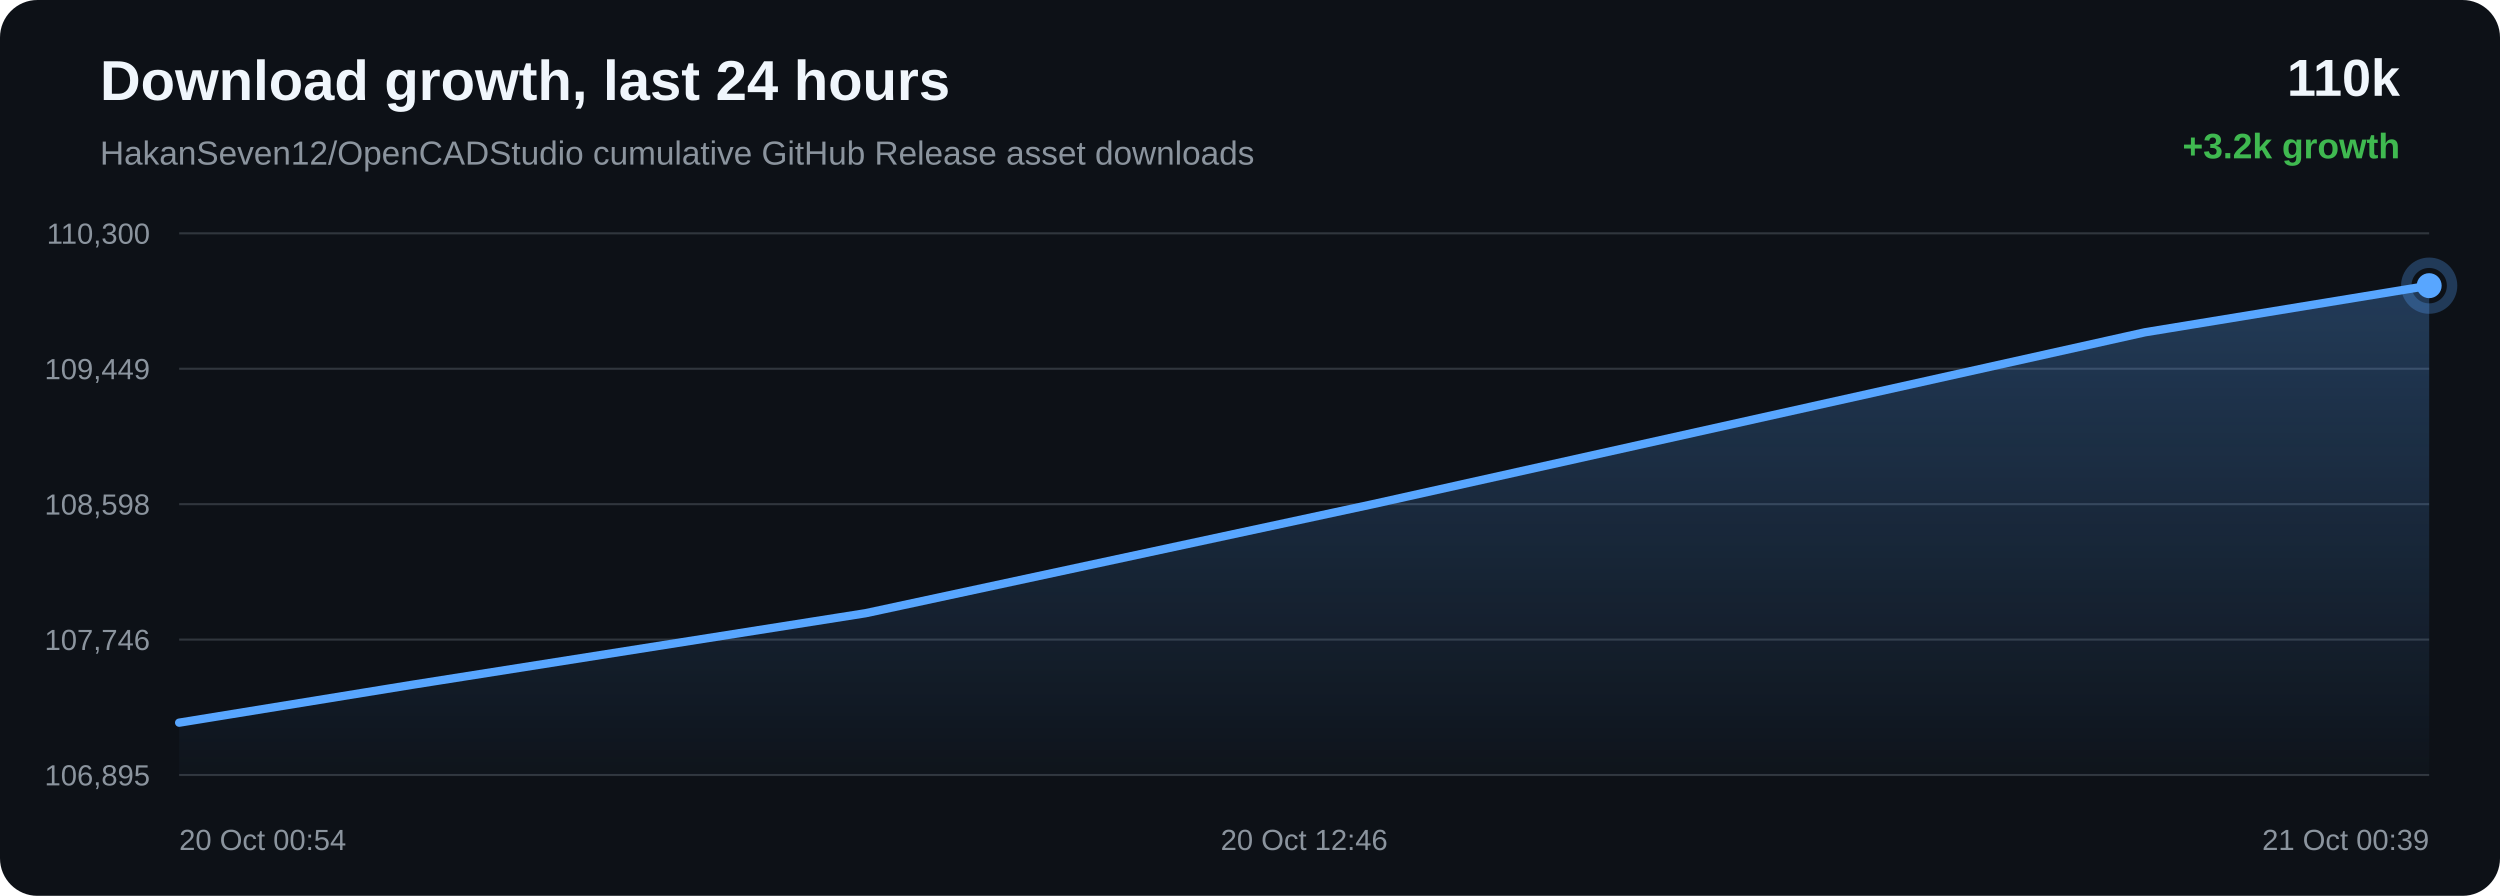
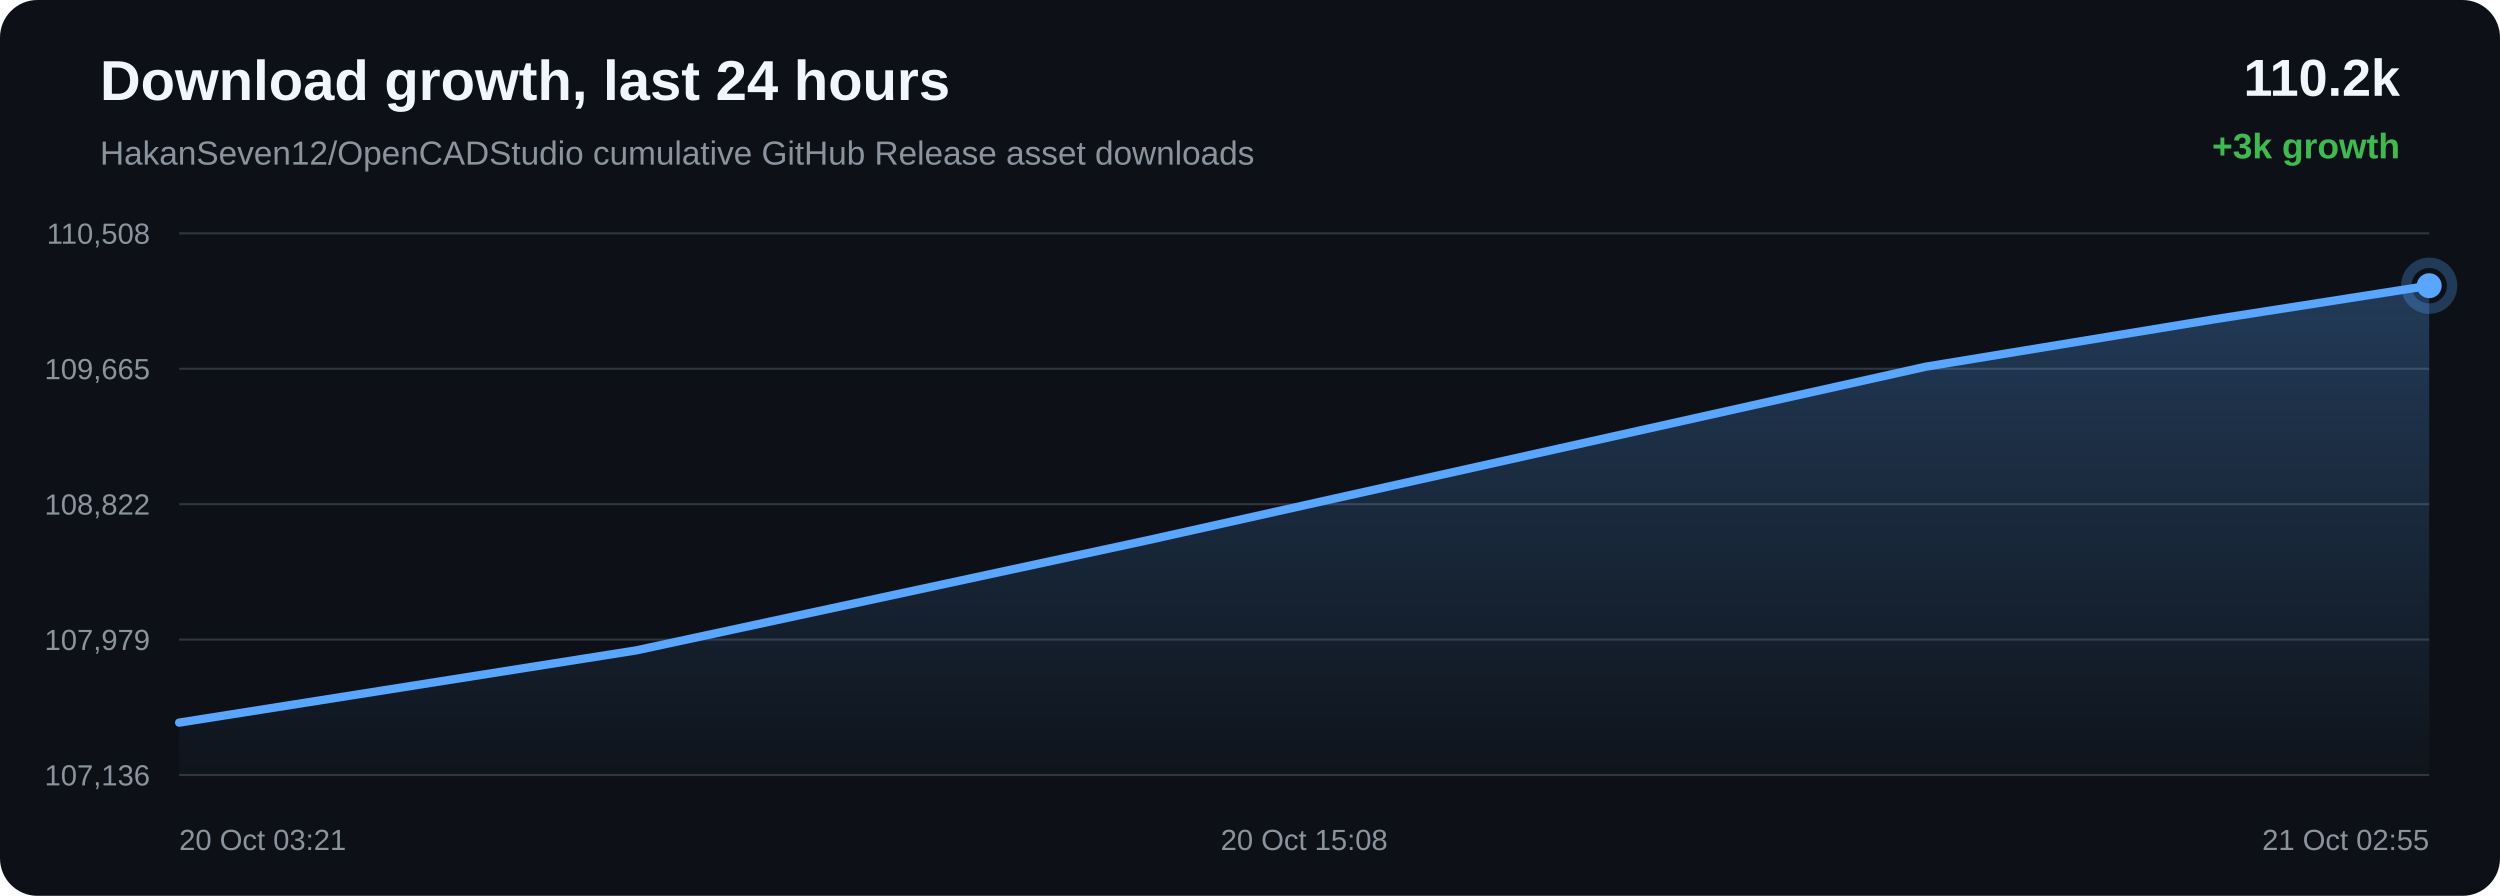
<svg xmlns="http://www.w3.org/2000/svg" width="1200" height="430" viewBox="0 0 1200 430">
  <defs>
    <linearGradient id="area" x1="0" x2="0" y1="0" y2="1">
      <stop offset="0%" stop-color="#58a6ff" stop-opacity="0.28" />
      <stop offset="100%" stop-color="#58a6ff" stop-opacity="0.02" />
    </linearGradient>
  </defs>
  <rect width="100%" height="100%" rx="18" fill="#0d1117" />
  <text x="48" y="48" fill="#f0f6fc" font-family="Arial, sans-serif" font-size="27" font-weight="700">Download growth, last 24 hours</text>
  <text x="48" y="79" fill="#8b949e" font-family="Arial, sans-serif" font-size="16">HakanSeven12/OpenCADStudio cumulative GitHub Release asset downloads</text>
-   <text x="1152" y="46" text-anchor="end" fill="#f0f6fc" font-family="Arial, sans-serif" font-size="25" font-weight="700">110k</text>
-   <text x="1152" y="76" text-anchor="end" fill="#3fb950" font-family="Arial, sans-serif" font-size="17" font-weight="700">+3.2k growth</text>
+   <text x="1152" y="46" text-anchor="end" fill="#f0f6fc" font-family="Arial, sans-serif" font-size="25" font-weight="700">110.2k</text>
+   <text x="1152" y="76" text-anchor="end" fill="#3fb950" font-family="Arial, sans-serif" font-size="17" font-weight="700">+3k growth</text>
  <line x1="86" y1="112.00" x2="1166" y2="112.00" stroke="#30363d" stroke-width="1" />
  <line x1="86" y1="177.00" x2="1166" y2="177.00" stroke="#30363d" stroke-width="1" />
  <line x1="86" y1="242.00" x2="1166" y2="242.00" stroke="#30363d" stroke-width="1" />
  <line x1="86" y1="307.00" x2="1166" y2="307.00" stroke="#30363d" stroke-width="1" />
  <line x1="86" y1="372.00" x2="1166" y2="372.00" stroke="#30363d" stroke-width="1" />
-   <text x="72" y="117.00" text-anchor="end" fill="#8b949e" font-family="Arial, sans-serif" font-size="14">110,300</text>
-   <text x="72" y="182.00" text-anchor="end" fill="#8b949e" font-family="Arial, sans-serif" font-size="14">109,449</text>
-   <text x="72" y="247.00" text-anchor="end" fill="#8b949e" font-family="Arial, sans-serif" font-size="14">108,598</text>
-   <text x="72" y="312.00" text-anchor="end" fill="#8b949e" font-family="Arial, sans-serif" font-size="14">107,746</text>
-   <text x="72" y="377.00" text-anchor="end" fill="#8b949e" font-family="Arial, sans-serif" font-size="14">106,895</text>
-   <path d="M 86.00 346.88 L 197.80 328.70 L 415.50 294.34 L 658.45 242.11 L 1029.61 159.49 L 1166.00 137.12 L 1166.00 372.00 L 86.00 372.00 Z" fill="url(#area)" />
-   <path d="M 86.00 346.88 L 197.80 328.70 L 415.50 294.34 L 658.45 242.11 L 1029.61 159.49 L 1166.00 137.12" fill="none" stroke="#58a6ff" stroke-width="4" stroke-linecap="round" stroke-linejoin="round" />
-   <circle cx="1166.00" cy="137.12" r="6" fill="#58a6ff" />
-   <circle cx="1166.00" cy="137.12" r="11" fill="none" stroke="#58a6ff" stroke-opacity="0.28" stroke-width="5" />
-   <text x="86.00" y="408" text-anchor="start" fill="#8b949e" font-family="Arial, sans-serif" font-size="14">20 Oct 00:54</text>
-   <text x="626.00" y="408" text-anchor="middle" fill="#8b949e" font-family="Arial, sans-serif" font-size="14">20 Oct 12:46</text>
-   <text x="1166.00" y="408" text-anchor="end" fill="#8b949e" font-family="Arial, sans-serif" font-size="14">21 Oct 00:39</text>
+   <text x="72" y="117.00" text-anchor="end" fill="#8b949e" font-family="Arial, sans-serif" font-size="14">110,508</text>
+   <text x="72" y="182.00" text-anchor="end" fill="#8b949e" font-family="Arial, sans-serif" font-size="14">109,665</text>
+   <text x="72" y="247.00" text-anchor="end" fill="#8b949e" font-family="Arial, sans-serif" font-size="14">108,822</text>
+   <text x="72" y="312.00" text-anchor="end" fill="#8b949e" font-family="Arial, sans-serif" font-size="14">107,979</text>
+   <text x="72" y="377.00" text-anchor="end" fill="#8b949e" font-family="Arial, sans-serif" font-size="14">107,136</text>
+   <path d="M 86.00 346.86 L 305.44 312.17 L 550.31 259.43 L 924.42 176.00 L 1061.90 153.41 L 1166.00 137.14 L 1166.00 372.00 L 86.00 372.00 Z" fill="url(#area)" />
+   <path d="M 86.00 346.86 L 305.44 312.17 L 550.31 259.43 L 924.42 176.00 L 1061.90 153.41 L 1166.00 137.14" fill="none" stroke="#58a6ff" stroke-width="4" stroke-linecap="round" stroke-linejoin="round" />
+   <circle cx="1166.00" cy="137.14" r="6" fill="#58a6ff" />
+   <circle cx="1166.00" cy="137.14" r="11" fill="none" stroke="#58a6ff" stroke-opacity="0.28" stroke-width="5" />
+   <text x="86.00" y="408" text-anchor="start" fill="#8b949e" font-family="Arial, sans-serif" font-size="14">20 Oct 03:21</text>
+   <text x="626.00" y="408" text-anchor="middle" fill="#8b949e" font-family="Arial, sans-serif" font-size="14">20 Oct 15:08</text>
+   <text x="1166.00" y="408" text-anchor="end" fill="#8b949e" font-family="Arial, sans-serif" font-size="14">21 Oct 02:55</text>
</svg>
